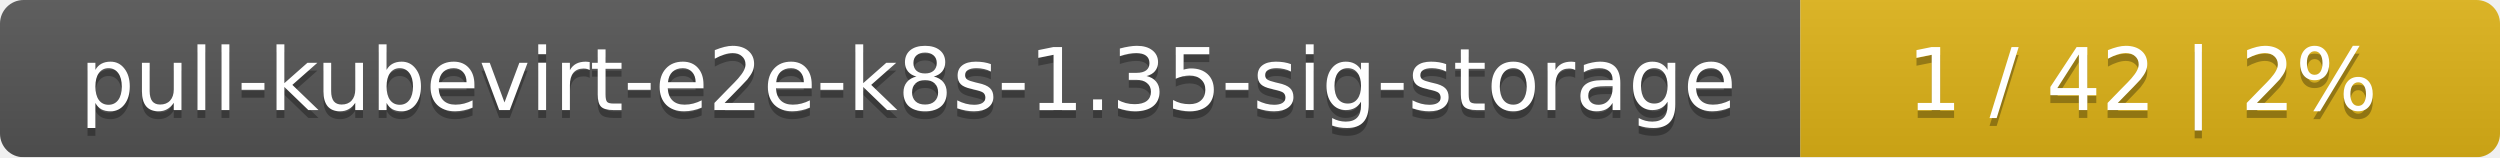
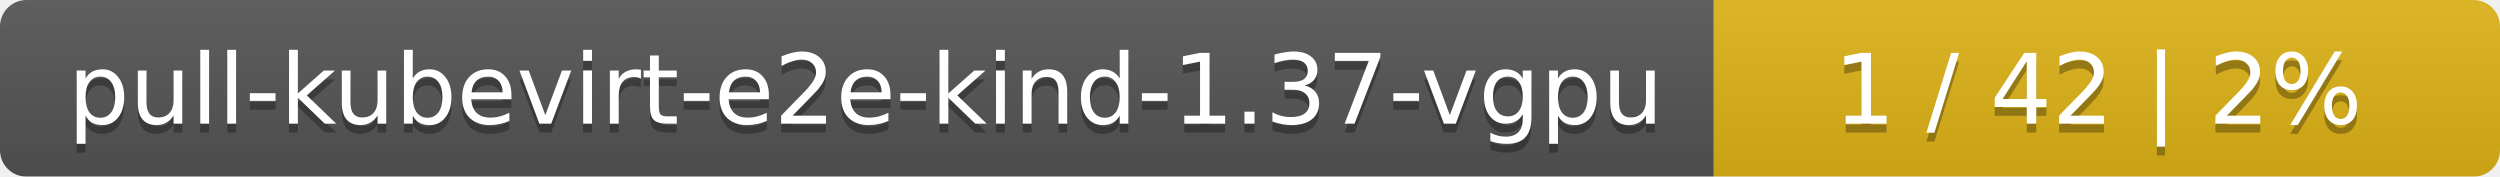
- <svg xmlns="http://www.w3.org/2000/svg" width="318" height="20">
+ <svg xmlns="http://www.w3.org/2000/svg" width="283" height="20">
  <linearGradient id="smooth" x2="0" y2="100%">
    <stop offset="0" stop-color="#bbb" stop-opacity=".1" />
    <stop offset="1" stop-opacity=".1" />
  </linearGradient>
  <mask id="round">
-     <rect width="318" height="20" rx="3" fill="#fff" />
+     <rect width="283" height="20" rx="3" fill="#fff" />
  </mask>
  <g mask="url(#round)">
-     <rect width="229" height="20" fill="#555" />
-     <rect x="229" width="89" height="20" fill="#dfb317" />
-     <rect width="318" height="20" fill="url(#smooth)" />
+     <rect width="194" height="20" fill="#555" />
+     <rect x="194" width="89" height="20" fill="#dfb317" />
+     <rect width="283" height="20" fill="url(#smooth)" />
  </g>
  <g fill="#fff" text-anchor="middle" font-family="DejaVu Sans,Verdana,Geneva,sans-serif" font-size="11">
-     <text x="115.5" y="15" fill="#010101" fill-opacity=".3">pull-kubevirt-e2e-k8s-1.35-sig-storage</text>
-     <text x="115.5" y="14">pull-kubevirt-e2e-k8s-1.35-sig-storage</text>
-     <text x="272.5" y="15" fill="#010101" fill-opacity=".3">1 / 42    |    2%</text>
-     <text x="272.5" y="14">1 / 42    |    2%</text>
+     <text x="98" y="15" fill="#010101" fill-opacity=".3">pull-kubevirt-e2e-kind-1.37-vgpu</text>
+     <text x="98" y="14">pull-kubevirt-e2e-kind-1.37-vgpu</text>
+     <text x="237.5" y="15" fill="#010101" fill-opacity=".3">1 / 42    |    2%</text>
+     <text x="237.5" y="14">1 / 42    |    2%</text>
  </g>
</svg>
